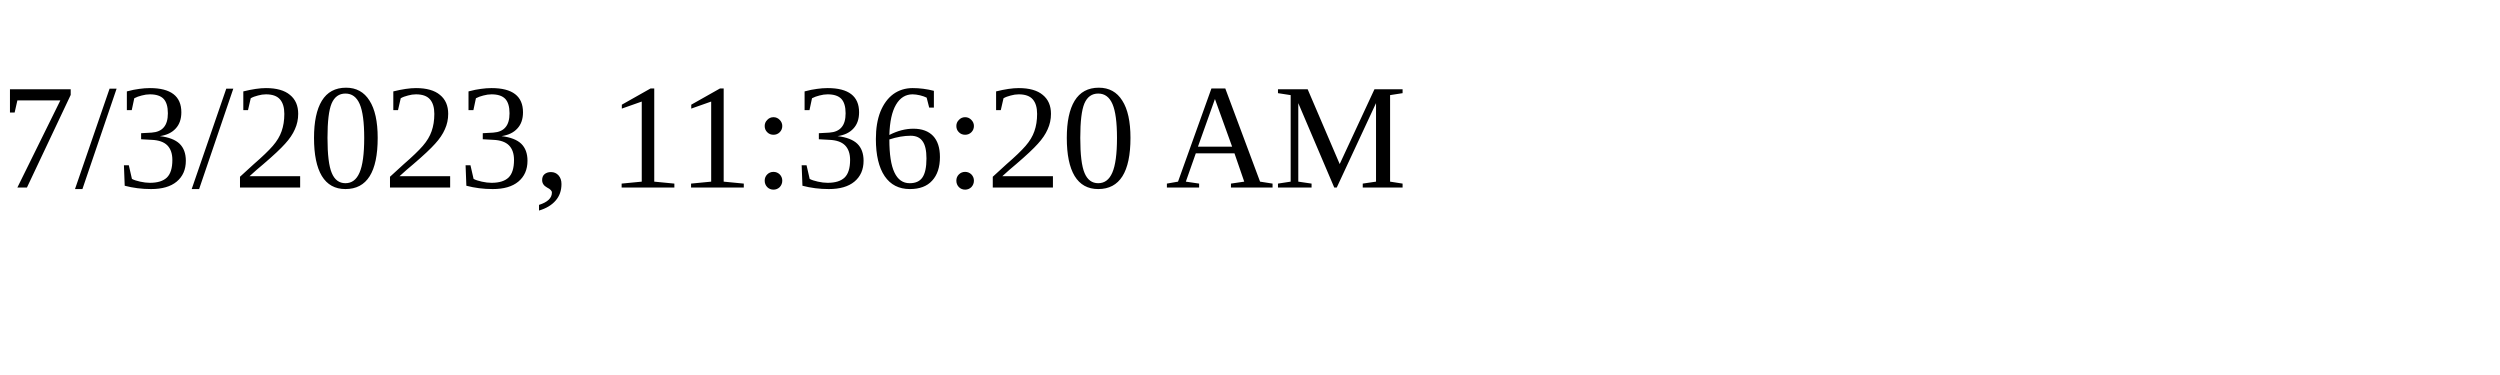
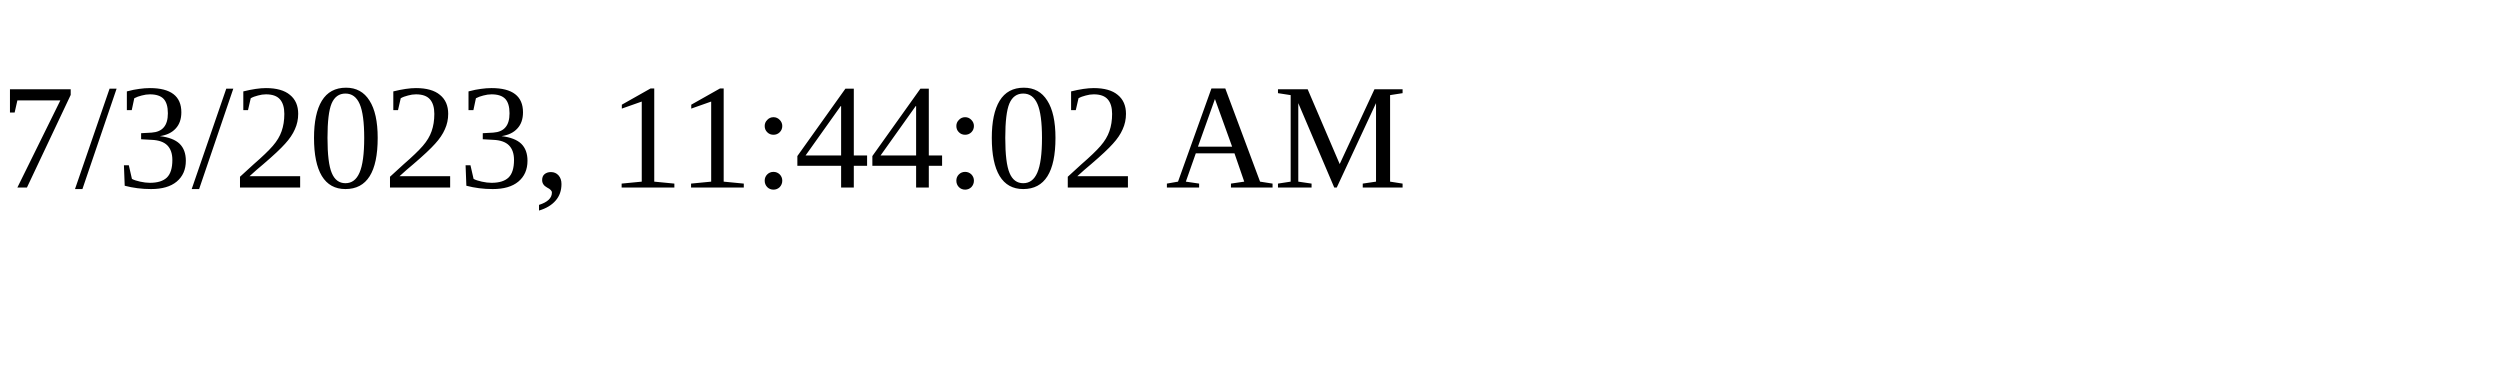
<svg xmlns="http://www.w3.org/2000/svg" height="30" width="200">
-   <text x="0" y="15">7/3/2023, 11:36:20 AM</text>
+   <text x="0" y="15">7/3/2023, 11:44:02 AM</text>
</svg>
